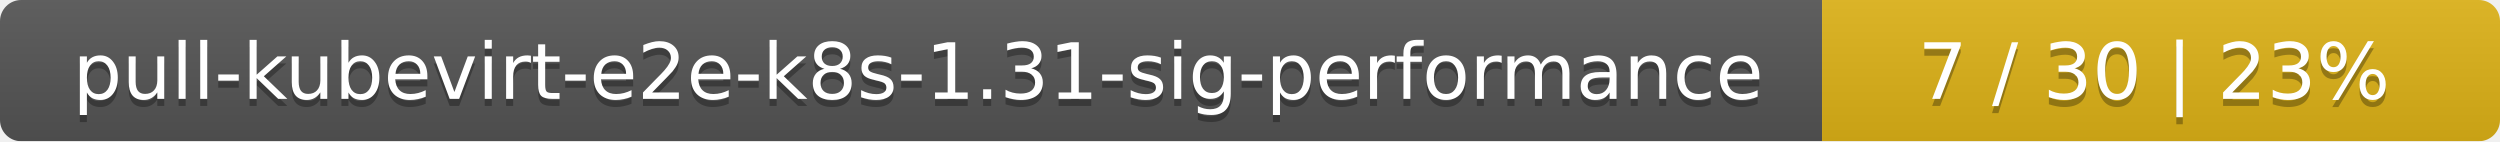
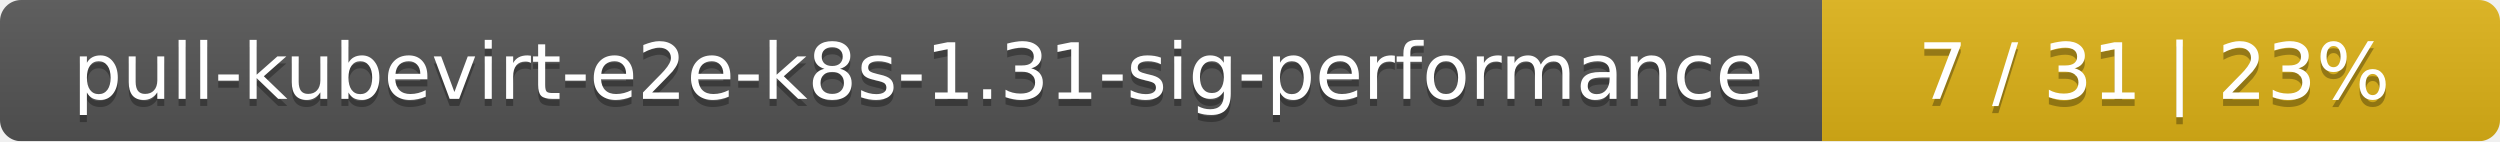
<svg xmlns="http://www.w3.org/2000/svg" width="354" height="20">
  <linearGradient id="smooth" x2="0" y2="100%">
    <stop offset="0" stop-color="#bbb" stop-opacity=".1" />
    <stop offset="1" stop-opacity=".1" />
  </linearGradient>
  <mask id="round">
    <rect width="354" height="20" rx="3" fill="#fff" />
  </mask>
  <g mask="url(#round)">
    <rect width="258" height="20" fill="#555" />
    <rect x="258" width="96" height="20" fill="#dfb317" />
    <rect width="354" height="20" fill="url(#smooth)" />
  </g>
  <g fill="#fff" text-anchor="middle" font-family="DejaVu Sans,Verdana,Geneva,sans-serif" font-size="11">
    <text x="130" y="15" fill="#010101" fill-opacity=".3">pull-kubevirt-e2e-k8s-1.31-sig-performance</text>
    <text x="130" y="14">pull-kubevirt-e2e-k8s-1.31-sig-performance</text>
-     <text x="305" y="15" fill="#010101" fill-opacity=".3">7 / 30    |    23%</text>
-     <text x="305" y="14">7 / 30    |    23%</text>
+     <text x="305" y="15" fill="#010101" fill-opacity=".3">7 / 31    |    23%</text>
+     <text x="305" y="14">7 / 31    |    23%</text>
  </g>
</svg>
